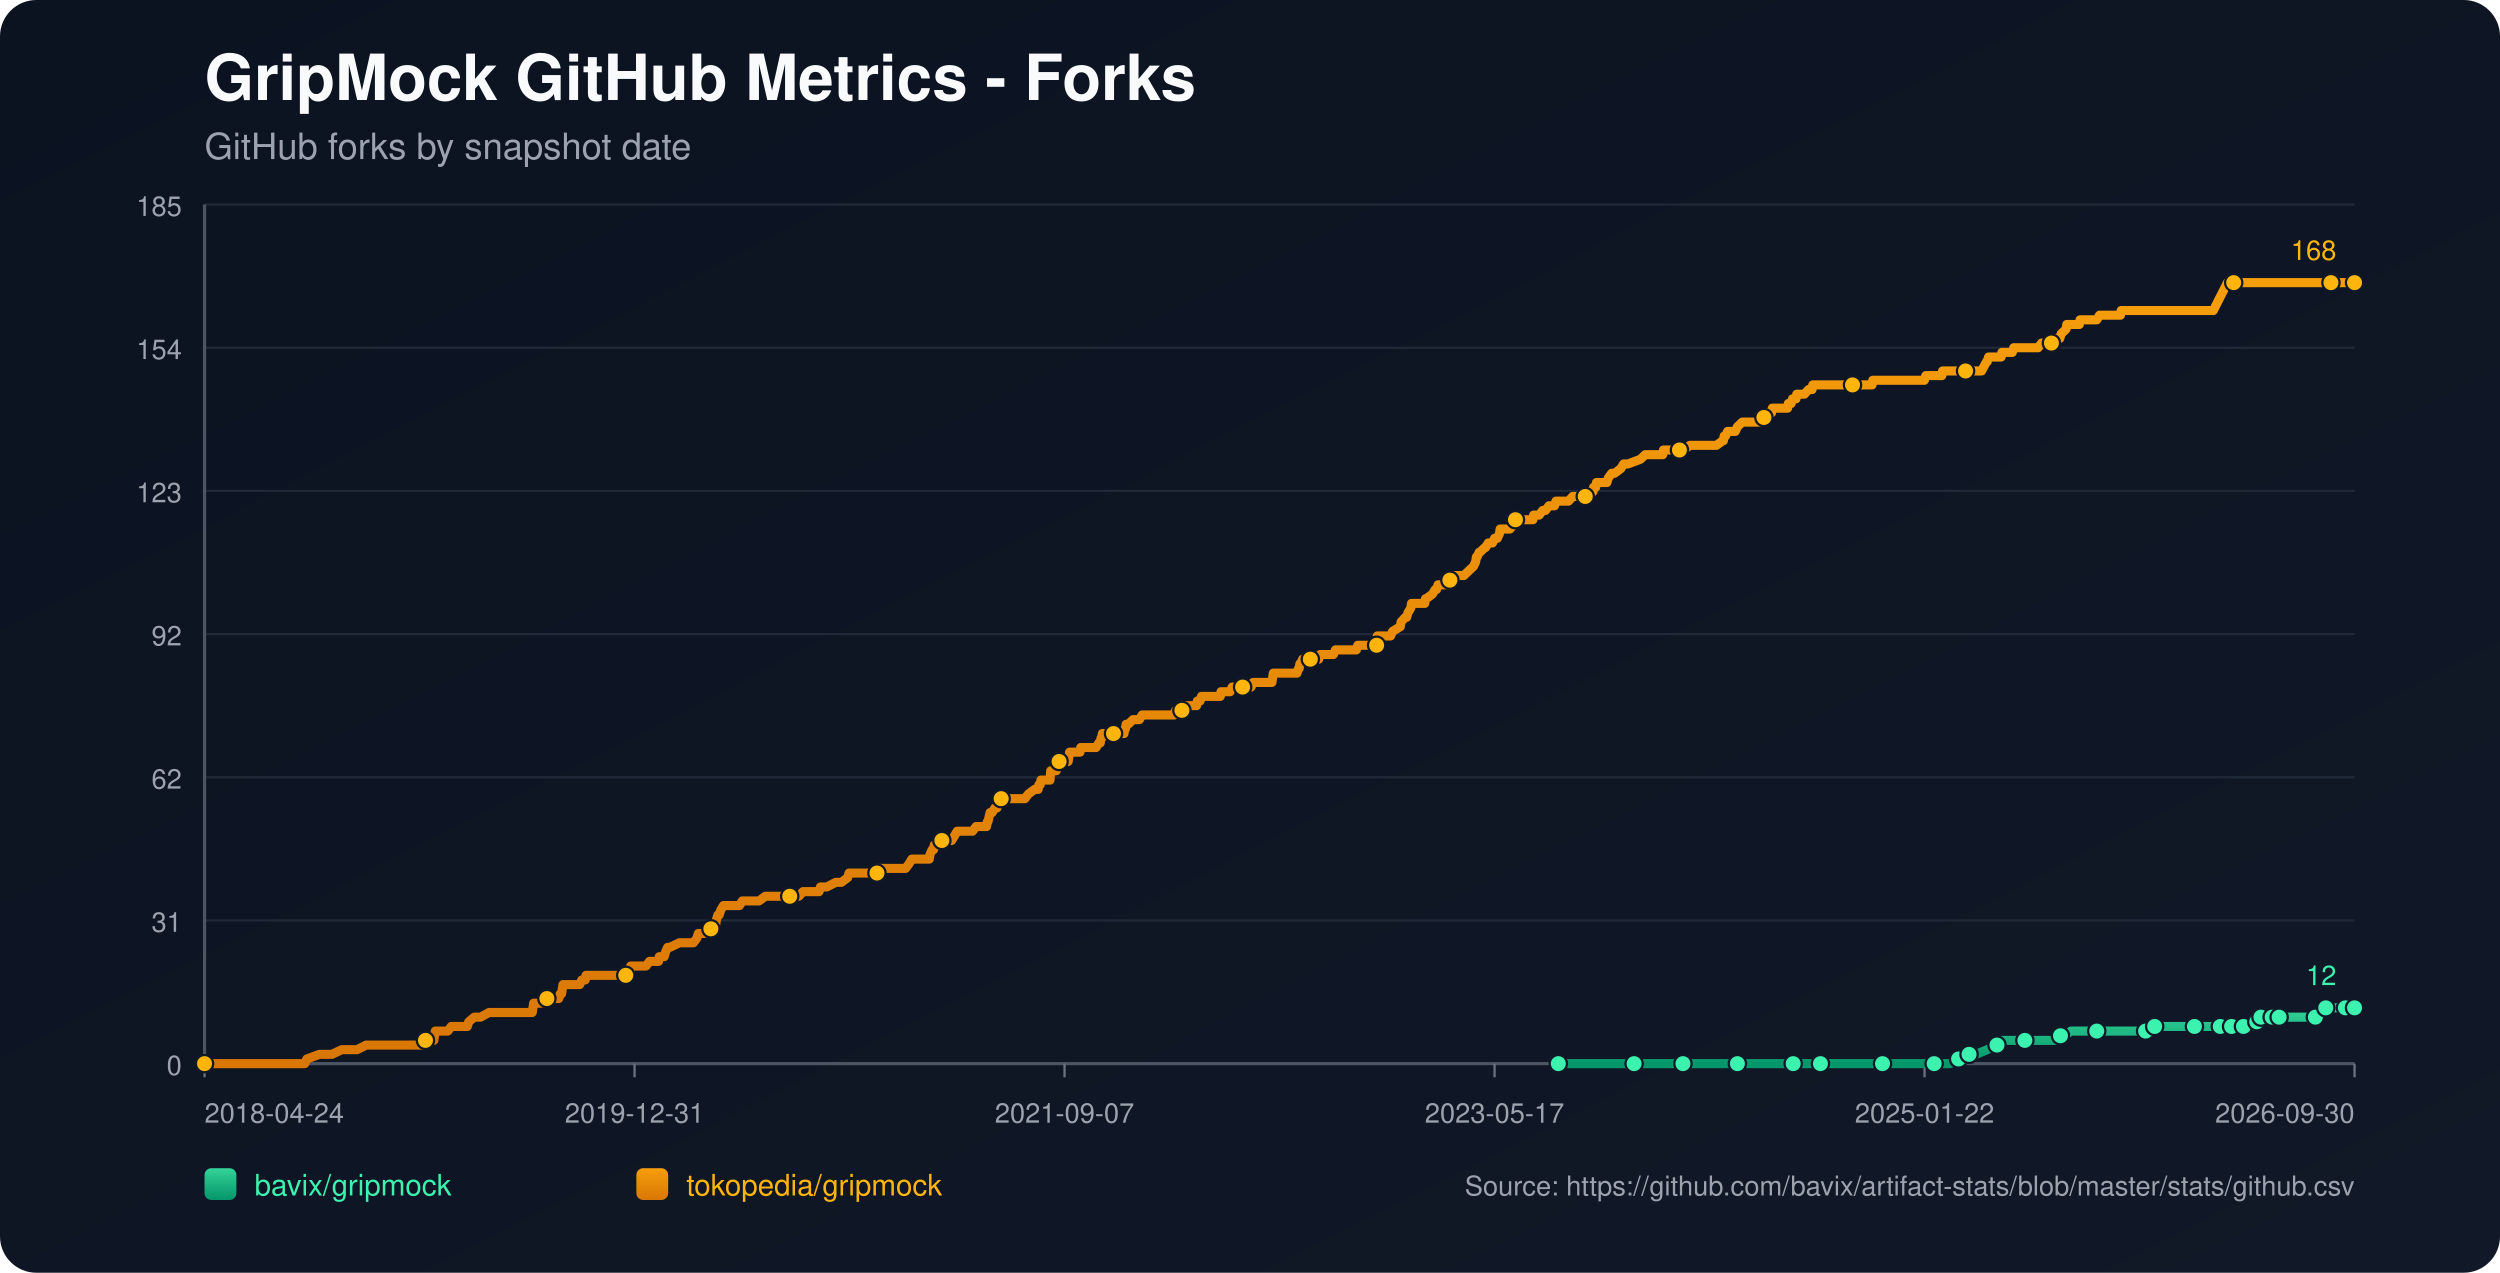
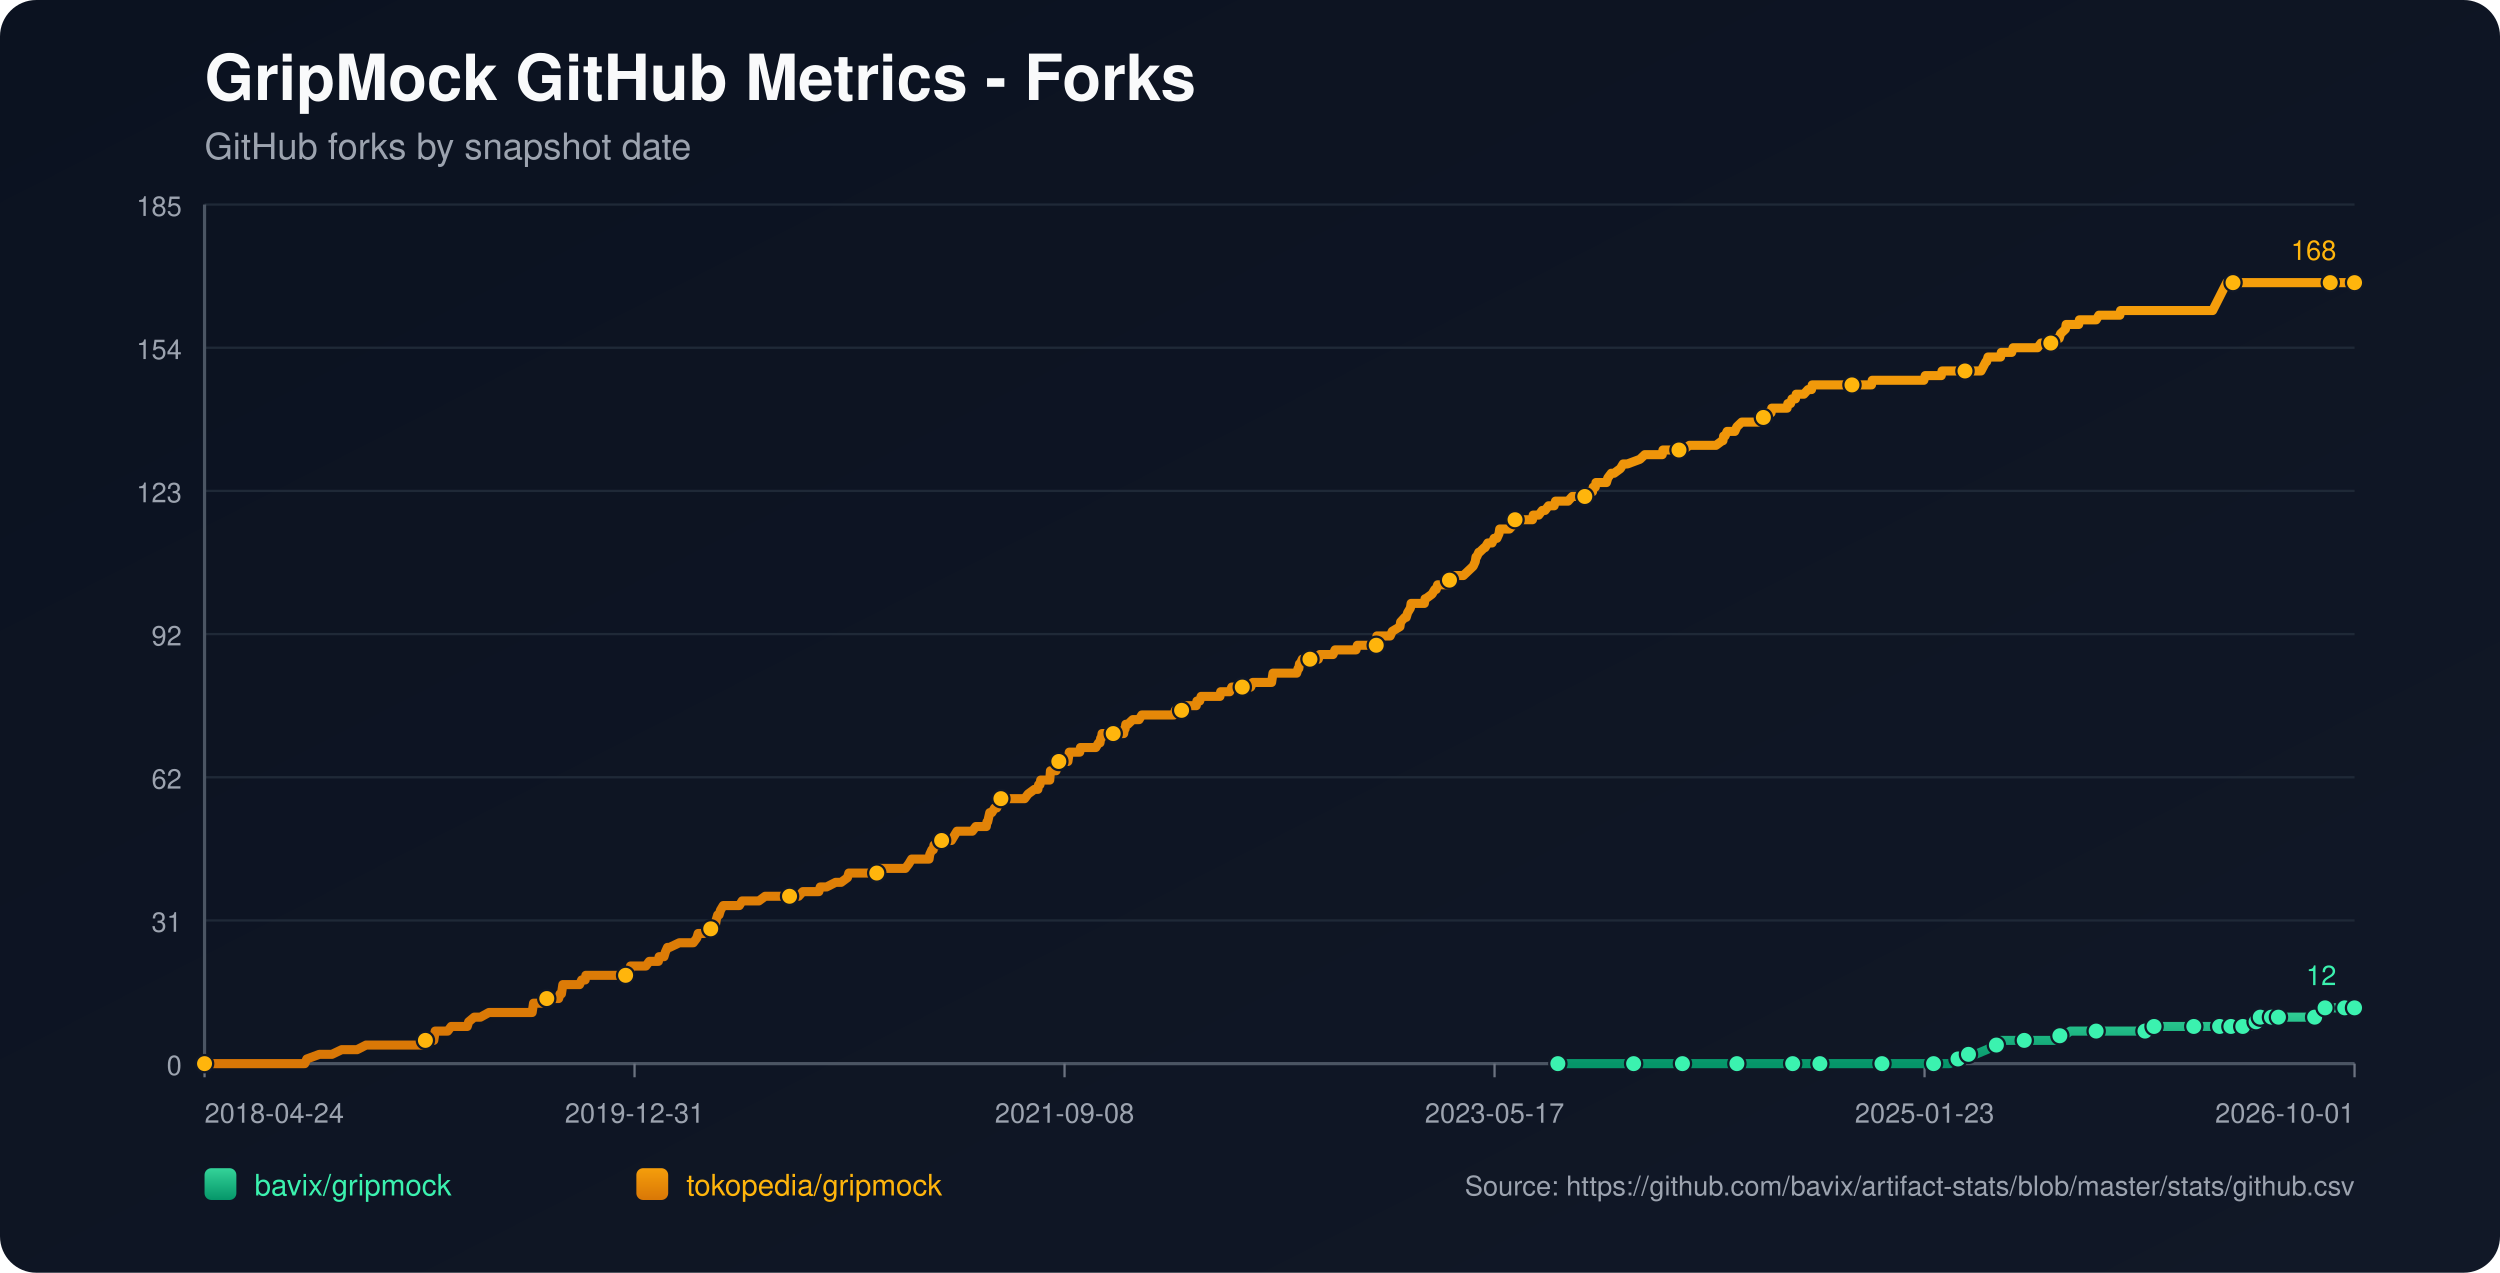
<svg xmlns="http://www.w3.org/2000/svg" width="1100" height="560" viewBox="0 0 1100 560">
  <defs>
    <linearGradient id="bg" x1="0" y1="0" x2="1" y2="1">
      <stop offset="0%" stop-color="#0b1220" />
      <stop offset="100%" stop-color="#111827" />
    </linearGradient>
    <linearGradient id="repo-0" x1="0" y1="0" x2="0" y2="1">
      <stop offset="0%" stop-color="#34d399" />
      <stop offset="100%" stop-color="#059669" />
    </linearGradient>
    <linearGradient id="repo-1" x1="0" y1="0" x2="0" y2="1">
      <stop offset="0%" stop-color="#f59e0b" />
      <stop offset="100%" stop-color="#d97706" />
    </linearGradient>
  </defs>
  <rect x="0" y="0" width="1100" height="560" fill="url(#bg)" rx="16" />
  <text x="90" y="44" fill="#f9fafb" font-size="28" font-family="-apple-system,BlinkMacSystemFont,Segoe UI,Helvetica,Arial,sans-serif" font-weight="700">GripMock GitHub Metrics - Forks</text>
  <text x="90" y="70" fill="#9ca3af" font-size="16" font-family="-apple-system,BlinkMacSystemFont,Segoe UI,Helvetica,Arial,sans-serif">GitHub forks by snapshot date</text>
  <line x1="90" y1="90.00" x2="1036" y2="90.00" stroke="#1f2937" stroke-width="1" />
  <text x="80" y="95.00" text-anchor="end" fill="#9ca3af" font-size="12" font-family="-apple-system,BlinkMacSystemFont,Segoe UI,Helvetica,Arial,sans-serif">185</text>
  <line x1="90" y1="153.00" x2="1036" y2="153.00" stroke="#1f2937" stroke-width="1" />
  <text x="80" y="158.00" text-anchor="end" fill="#9ca3af" font-size="12" font-family="-apple-system,BlinkMacSystemFont,Segoe UI,Helvetica,Arial,sans-serif">154</text>
  <line x1="90" y1="216.00" x2="1036" y2="216.00" stroke="#1f2937" stroke-width="1" />
  <text x="80" y="221.00" text-anchor="end" fill="#9ca3af" font-size="12" font-family="-apple-system,BlinkMacSystemFont,Segoe UI,Helvetica,Arial,sans-serif">123</text>
  <line x1="90" y1="279.00" x2="1036" y2="279.00" stroke="#1f2937" stroke-width="1" />
  <text x="80" y="284.00" text-anchor="end" fill="#9ca3af" font-size="12" font-family="-apple-system,BlinkMacSystemFont,Segoe UI,Helvetica,Arial,sans-serif">92</text>
  <line x1="90" y1="342.00" x2="1036" y2="342.00" stroke="#1f2937" stroke-width="1" />
  <text x="80" y="347.00" text-anchor="end" fill="#9ca3af" font-size="12" font-family="-apple-system,BlinkMacSystemFont,Segoe UI,Helvetica,Arial,sans-serif">62</text>
  <line x1="90" y1="405.00" x2="1036" y2="405.00" stroke="#1f2937" stroke-width="1" />
  <text x="80" y="410.00" text-anchor="end" fill="#9ca3af" font-size="12" font-family="-apple-system,BlinkMacSystemFont,Segoe UI,Helvetica,Arial,sans-serif">31</text>
  <line x1="90" y1="468.00" x2="1036" y2="468.00" stroke="#1f2937" stroke-width="1" />
  <text x="80" y="473.00" text-anchor="end" fill="#9ca3af" font-size="12" font-family="-apple-system,BlinkMacSystemFont,Segoe UI,Helvetica,Arial,sans-serif">0</text>
  <line x1="90" y1="468" x2="1036" y2="468" stroke="#4b5563" stroke-width="1.4" />
  <line x1="90" y1="90" x2="90" y2="468" stroke="#4b5563" stroke-width="1.4" />
  <line x1="90.00" y1="468" x2="90.00" y2="474" stroke="#6b7280" stroke-width="1" />
  <text x="90.00" y="494" text-anchor="start" fill="#9ca3af" font-size="12" font-family="-apple-system,BlinkMacSystemFont,Segoe UI,Helvetica,Arial,sans-serif">2018-04-24</text>
  <line x1="279.20" y1="468" x2="279.20" y2="474" stroke="#6b7280" stroke-width="1" />
  <text x="279.20" y="494" text-anchor="middle" fill="#9ca3af" font-size="12" font-family="-apple-system,BlinkMacSystemFont,Segoe UI,Helvetica,Arial,sans-serif">2019-12-31</text>
  <line x1="468.40" y1="468" x2="468.40" y2="474" stroke="#6b7280" stroke-width="1" />
-   <text x="468.40" y="494" text-anchor="middle" fill="#9ca3af" font-size="12" font-family="-apple-system,BlinkMacSystemFont,Segoe UI,Helvetica,Arial,sans-serif">2021-09-07</text>
+   <text x="468.40" y="494" text-anchor="middle" fill="#9ca3af" font-size="12" font-family="-apple-system,BlinkMacSystemFont,Segoe UI,Helvetica,Arial,sans-serif">2021-09-08</text>
  <line x1="657.60" y1="468" x2="657.60" y2="474" stroke="#6b7280" stroke-width="1" />
  <text x="657.60" y="494" text-anchor="middle" fill="#9ca3af" font-size="12" font-family="-apple-system,BlinkMacSystemFont,Segoe UI,Helvetica,Arial,sans-serif">2023-05-17</text>
  <line x1="846.80" y1="468" x2="846.80" y2="474" stroke="#6b7280" stroke-width="1" />
-   <text x="846.80" y="494" text-anchor="middle" fill="#9ca3af" font-size="12" font-family="-apple-system,BlinkMacSystemFont,Segoe UI,Helvetica,Arial,sans-serif">2025-01-22</text>
+   <text x="846.80" y="494" text-anchor="middle" fill="#9ca3af" font-size="12" font-family="-apple-system,BlinkMacSystemFont,Segoe UI,Helvetica,Arial,sans-serif">2025-01-23</text>
  <line x1="1036.00" y1="468" x2="1036.00" y2="474" stroke="#6b7280" stroke-width="1" />
-   <text x="1036.00" y="494" text-anchor="end" fill="#9ca3af" font-size="12" font-family="-apple-system,BlinkMacSystemFont,Segoe UI,Helvetica,Arial,sans-serif">2026-09-30</text>
-   <polyline fill="none" stroke="url(#repo-0)" stroke-width="4" stroke-linecap="round" stroke-linejoin="round" points="685.66,468.00 691.99,468.00 704.27,468.00 717.16,468.00 719.01,468.00 722.08,468.00 733.13,468.00 735.28,468.00 740.50,468.00 740.81,468.00 745.41,468.00 752.78,468.00 764.45,468.00 767.52,468.00 771.51,468.00 774.89,468.00 789.01,468.00 793.31,468.00 793.92,468.00 795.15,468.00 800.99,468.00 813.88,468.00 816.65,468.00 823.09,468.00 828.31,468.00 828.93,468.00 829.54,468.00 848.58,468.00 851.03,468.00 851.65,468.00 857.48,468.00 858.10,468.00 861.78,465.95 863.01,465.95 863.32,465.95 863.62,465.95 866.39,463.91 867.92,463.91 869.46,463.91 874.37,461.86 878.67,459.82 880.20,459.82 880.82,457.77 887.26,457.77 890.95,457.77 902.00,457.77 904.15,457.77 904.77,455.73 906.61,455.73 908.45,455.73 911.21,453.68 916.13,453.68 922.57,453.68 926.57,453.68 937.31,453.68 939.46,453.68 944.07,453.68 944.37,453.68 945.30,453.68 947.75,453.68 948.06,451.64 956.35,451.64 962.80,451.64 963.41,451.64 965.56,451.64 971.70,451.64 973.85,451.64 975.39,451.64 976.92,451.64 980.07,451.64 980.98,451.64 981.29,451.64 981.90,451.64 982.21,451.64 982.52,451.64 986.82,451.64 987.13,451.64 987.43,451.64 991.13,451.64 991.42,449.59 992.97,449.59 993.28,449.59 993.59,449.59 994.51,449.59 994.82,447.55 998.84,447.55 999.13,447.55 999.44,447.55 999.75,447.55 1000.98,447.55 1001.27,447.55 1002.50,447.55 1002.82,447.55 1008.33,447.55 1008.63,447.55 1008.94,447.55 1018.76,447.55 1019.06,445.50 1022.72,445.50 1023.03,445.50 1023.34,443.45 1027.08,443.45 1027.38,443.45 1031.69,443.45 1031.99,443.45 1036.00,443.45" />
-   <circle cx="685.66" cy="468.00" r="3.8" fill="#3bf2af" stroke="#111827" stroke-width="1" />
-   <circle cx="719.01" cy="468.00" r="3.8" fill="#3bf2af" stroke="#111827" stroke-width="1" />
-   <circle cx="740.50" cy="468.00" r="3.8" fill="#3bf2af" stroke="#111827" stroke-width="1" />
-   <circle cx="764.45" cy="468.00" r="3.8" fill="#3bf2af" stroke="#111827" stroke-width="1" />
-   <circle cx="789.01" cy="468.00" r="3.8" fill="#3bf2af" stroke="#111827" stroke-width="1" />
-   <circle cx="800.99" cy="468.00" r="3.8" fill="#3bf2af" stroke="#111827" stroke-width="1" />
-   <circle cx="828.31" cy="468.00" r="3.8" fill="#3bf2af" stroke="#111827" stroke-width="1" />
-   <circle cx="851.03" cy="468.00" r="3.8" fill="#3bf2af" stroke="#111827" stroke-width="1" />
-   <circle cx="861.78" cy="465.95" r="3.8" fill="#3bf2af" stroke="#111827" stroke-width="1" />
-   <circle cx="866.39" cy="463.91" r="3.8" fill="#3bf2af" stroke="#111827" stroke-width="1" />
-   <circle cx="878.67" cy="459.82" r="3.8" fill="#3bf2af" stroke="#111827" stroke-width="1" />
-   <circle cx="890.95" cy="457.77" r="3.8" fill="#3bf2af" stroke="#111827" stroke-width="1" />
-   <circle cx="906.61" cy="455.73" r="3.8" fill="#3bf2af" stroke="#111827" stroke-width="1" />
-   <circle cx="922.57" cy="453.68" r="3.8" fill="#3bf2af" stroke="#111827" stroke-width="1" />
-   <circle cx="944.07" cy="453.68" r="3.8" fill="#3bf2af" stroke="#111827" stroke-width="1" />
-   <circle cx="948.06" cy="451.64" r="3.8" fill="#3bf2af" stroke="#111827" stroke-width="1" />
-   <circle cx="965.56" cy="451.64" r="3.8" fill="#3bf2af" stroke="#111827" stroke-width="1" />
-   <circle cx="976.92" cy="451.64" r="3.8" fill="#3bf2af" stroke="#111827" stroke-width="1" />
-   <circle cx="981.90" cy="451.64" r="3.8" fill="#3bf2af" stroke="#111827" stroke-width="1" />
-   <circle cx="987.13" cy="451.64" r="3.8" fill="#3bf2af" stroke="#111827" stroke-width="1" />
-   <circle cx="992.97" cy="449.59" r="3.8" fill="#3bf2af" stroke="#111827" stroke-width="1" />
-   <circle cx="994.82" cy="447.55" r="3.8" fill="#3bf2af" stroke="#111827" stroke-width="1" />
-   <circle cx="999.75" cy="447.55" r="3.8" fill="#3bf2af" stroke="#111827" stroke-width="1" />
-   <circle cx="1002.82" cy="447.55" r="3.8" fill="#3bf2af" stroke="#111827" stroke-width="1" />
-   <circle cx="1018.76" cy="447.55" r="3.8" fill="#3bf2af" stroke="#111827" stroke-width="1" />
-   <circle cx="1023.34" cy="443.45" r="3.8" fill="#3bf2af" stroke="#111827" stroke-width="1" />
-   <circle cx="1031.99" cy="443.45" r="3.8" fill="#3bf2af" stroke="#111827" stroke-width="1" />
+   <text x="1036.00" y="494" text-anchor="end" fill="#9ca3af" font-size="12" font-family="-apple-system,BlinkMacSystemFont,Segoe UI,Helvetica,Arial,sans-serif">2026-10-01</text>
+   <polyline fill="none" stroke="url(#repo-0)" stroke-width="4" stroke-linecap="round" stroke-linejoin="round" points="685.46,468.00 691.79,468.00 704.06,468.00 716.96,468.00 718.80,468.00 721.87,468.00 732.92,468.00 735.07,468.00 740.28,468.00 740.59,468.00 745.19,468.00 752.56,468.00 764.23,468.00 767.29,468.00 771.28,468.00 774.66,468.00 788.78,468.00 793.08,468.00 793.69,468.00 794.92,468.00 800.75,468.00 813.64,468.00 816.41,468.00 822.85,468.00 828.07,468.00 828.68,468.00 829.30,468.00 848.33,468.00 850.78,468.00 851.40,468.00 857.23,468.00 857.84,468.00 861.53,465.95 862.75,465.95 863.06,465.95 863.37,465.95 866.13,463.91 867.66,463.91 869.20,463.91 874.11,461.86 878.41,459.82 879.94,459.82 880.56,457.77 887.00,457.77 890.68,457.77 901.73,457.77 903.88,457.77 904.50,455.73 906.34,455.73 908.18,455.73 910.94,453.68 915.85,453.68 922.30,453.68 926.29,453.68 937.03,453.68 939.18,453.68 943.79,453.68 944.09,453.68 945.01,453.68 947.47,453.68 947.78,451.64 956.06,451.64 962.51,451.64 963.12,451.64 965.27,451.64 971.41,451.64 973.56,451.64 975.09,451.64 976.63,451.64 979.77,451.64 980.68,451.64 980.99,451.64 981.61,451.64 981.92,451.64 982.22,451.64 986.52,451.64 986.83,451.64 987.13,451.64 990.83,451.64 991.13,449.59 992.67,449.59 992.98,449.59 993.29,449.59 994.22,449.59 994.52,447.55 998.54,447.55 998.83,447.55 999.14,447.55 999.45,447.55 1000.68,447.55 1000.97,447.55 1002.20,447.55 1002.51,447.55 1008.02,447.55 1008.33,447.55 1008.63,447.55 1018.45,447.55 1018.76,445.50 1022.41,445.50 1022.72,445.50 1023.03,443.45 1026.77,443.45 1027.07,443.45 1031.38,443.45 1031.68,443.45 1036.00,443.45" />
+   <circle cx="685.46" cy="468.00" r="3.8" fill="#3bf2af" stroke="#111827" stroke-width="1" />
+   <circle cx="718.80" cy="468.00" r="3.8" fill="#3bf2af" stroke="#111827" stroke-width="1" />
+   <circle cx="740.28" cy="468.00" r="3.8" fill="#3bf2af" stroke="#111827" stroke-width="1" />
+   <circle cx="764.23" cy="468.00" r="3.8" fill="#3bf2af" stroke="#111827" stroke-width="1" />
+   <circle cx="788.78" cy="468.00" r="3.8" fill="#3bf2af" stroke="#111827" stroke-width="1" />
+   <circle cx="800.75" cy="468.00" r="3.8" fill="#3bf2af" stroke="#111827" stroke-width="1" />
+   <circle cx="828.07" cy="468.00" r="3.8" fill="#3bf2af" stroke="#111827" stroke-width="1" />
+   <circle cx="850.78" cy="468.00" r="3.8" fill="#3bf2af" stroke="#111827" stroke-width="1" />
+   <circle cx="861.53" cy="465.95" r="3.8" fill="#3bf2af" stroke="#111827" stroke-width="1" />
+   <circle cx="866.13" cy="463.91" r="3.8" fill="#3bf2af" stroke="#111827" stroke-width="1" />
+   <circle cx="878.41" cy="459.82" r="3.8" fill="#3bf2af" stroke="#111827" stroke-width="1" />
+   <circle cx="890.68" cy="457.77" r="3.8" fill="#3bf2af" stroke="#111827" stroke-width="1" />
+   <circle cx="906.34" cy="455.73" r="3.8" fill="#3bf2af" stroke="#111827" stroke-width="1" />
+   <circle cx="922.30" cy="453.68" r="3.8" fill="#3bf2af" stroke="#111827" stroke-width="1" />
+   <circle cx="943.79" cy="453.68" r="3.8" fill="#3bf2af" stroke="#111827" stroke-width="1" />
+   <circle cx="947.78" cy="451.64" r="3.8" fill="#3bf2af" stroke="#111827" stroke-width="1" />
+   <circle cx="965.27" cy="451.64" r="3.8" fill="#3bf2af" stroke="#111827" stroke-width="1" />
+   <circle cx="976.63" cy="451.64" r="3.8" fill="#3bf2af" stroke="#111827" stroke-width="1" />
+   <circle cx="981.61" cy="451.64" r="3.8" fill="#3bf2af" stroke="#111827" stroke-width="1" />
+   <circle cx="986.83" cy="451.64" r="3.8" fill="#3bf2af" stroke="#111827" stroke-width="1" />
+   <circle cx="992.67" cy="449.59" r="3.8" fill="#3bf2af" stroke="#111827" stroke-width="1" />
+   <circle cx="994.52" cy="447.55" r="3.8" fill="#3bf2af" stroke="#111827" stroke-width="1" />
+   <circle cx="999.45" cy="447.55" r="3.8" fill="#3bf2af" stroke="#111827" stroke-width="1" />
+   <circle cx="1002.51" cy="447.55" r="3.8" fill="#3bf2af" stroke="#111827" stroke-width="1" />
+   <circle cx="1018.45" cy="447.55" r="3.8" fill="#3bf2af" stroke="#111827" stroke-width="1" />
+   <circle cx="1023.03" cy="443.45" r="3.8" fill="#3bf2af" stroke="#111827" stroke-width="1" />
+   <circle cx="1031.68" cy="443.45" r="3.8" fill="#3bf2af" stroke="#111827" stroke-width="1" />
  <circle cx="1036.00" cy="443.45" r="3.8" fill="#3bf2af" stroke="#111827" stroke-width="1" />
  <text x="1028.00" y="433.45" text-anchor="end" fill="#3bf2af" font-size="12" font-family="-apple-system,BlinkMacSystemFont,Segoe UI,Helvetica,Arial,sans-serif">12</text>
-   <polyline fill="none" stroke="url(#repo-1)" stroke-width="4" stroke-linecap="round" stroke-linejoin="round" points="90.00,468.00 91.72,468.00 92.33,468.00 95.71,468.00 99.09,468.00 134.09,468.00 135.01,465.95 140.54,463.91 146.06,463.91 150.36,461.86 153.74,461.86 154.35,461.86 154.66,461.86 154.97,461.86 156.50,461.86 157.12,461.86 161.11,459.82 161.42,459.82 165.10,459.82 166.02,459.82 166.33,459.82 167.86,459.82 169.40,459.82 171.24,459.82 172.16,459.82 177.08,459.82 179.53,459.82 181.07,459.82 181.37,459.82 186.29,459.82 186.59,459.82 187.21,457.77 190.28,457.77 190.89,457.77 191.20,455.73 191.51,453.68 197.03,453.68 198.57,451.64 204.40,451.64 205.63,451.64 206.24,449.59 208.70,447.55 211.46,447.55 215.15,445.50 215.46,445.50 217.61,445.50 219.75,445.50 222.83,445.50 223.75,445.50 225.90,445.50 228.04,445.50 229.89,445.50 230.19,445.50 230.50,445.50 232.96,445.50 233.57,445.50 234.19,445.50 234.49,443.45 234.80,441.41 235.11,441.41 237.56,441.41 238.18,441.41 240.63,439.36 245.85,439.36 246.47,437.32 246.77,437.32 247.08,437.32 247.70,433.23 248.92,433.23 249.23,433.23 251.07,433.23 251.38,433.23 253.53,433.23 254.45,433.23 255.06,433.23 255.99,431.18 257.52,431.18 257.83,429.14 258.75,429.14 261.51,429.14 264.89,429.14 265.81,429.14 266.73,429.14 267.04,429.14 268.27,429.14 268.57,429.14 269.19,429.14 270.11,429.14 271.65,429.14 272.26,429.14 272.57,429.14 272.87,429.14 274.41,429.14 275.33,429.14 275.94,429.14 277.17,427.09 277.48,425.05 279.01,425.05 282.39,425.05 284.23,425.05 285.77,423.00 286.08,423.00 288.23,423.00 289.76,423.00 290.07,420.95 291.91,420.95 292.22,420.95 292.83,418.91 293.75,416.86 294.06,416.86 294.37,416.86 294.67,416.86 298.97,414.82 302.66,414.82 302.96,414.82 303.58,414.82 304.81,414.82 305.11,414.82 306.65,412.77 307.26,410.73 307.57,410.73 307.88,410.73 308.18,410.73 309.72,410.73 312.79,408.68 314.02,408.68 314.32,406.64 314.94,406.64 315.25,404.59 315.86,402.55 316.47,402.55 317.09,400.50 318.32,398.45 318.93,398.45 320.77,398.45 321.08,398.45 322.31,398.45 324.15,398.45 325.38,398.45 326.61,396.41 326.91,396.41 327.53,396.41 328.45,396.41 329.37,396.41 330.90,396.41 332.44,396.41 333.97,396.41 336.74,394.36 339.19,394.36 339.50,394.36 339.81,394.36 344.41,394.36 345.34,394.36 346.26,394.36 346.56,394.36 347.48,394.36 349.63,394.36 349.94,394.36 351.48,394.36 353.32,392.32 356.39,392.32 357.31,392.32 358.23,392.32 359.46,392.32 360.07,392.32 360.38,392.32 360.99,390.27 362.53,390.27 363.76,390.27 367.75,388.23 369.28,388.23 370.21,388.23 372.97,386.18 373.58,384.14 373.89,384.14 374.20,384.14 375.73,384.14 376.65,384.14 377.88,384.14 378.19,384.14 378.80,384.14 380.95,384.14 381.26,384.14 381.87,384.14 384.02,384.14 384.64,384.14 385.86,384.14 386.79,382.09 387.09,382.09 387.40,382.09 391.08,382.09 391.70,382.09 392.93,382.09 393.23,382.09 394.46,382.09 395.69,382.09 396.00,382.09 396.30,382.09 397.84,382.09 398.45,382.09 399.99,380.05 401.22,378.00 402.14,378.00 403.98,378.00 405.21,378.00 406.74,378.00 407.05,378.00 407.66,378.00 408.28,378.00 408.89,378.00 409.20,375.95 410.12,373.91 410.43,373.91 410.74,373.91 411.04,371.86 412.58,371.86 413.19,369.82 414.42,369.82 415.03,369.82 415.95,369.82 416.57,369.82 417.49,369.82 418.72,369.82 419.95,367.77 421.17,365.73 421.48,365.73 423.02,365.73 423.32,365.73 423.94,365.73 424.25,365.73 424.86,365.73 425.17,365.73 426.70,365.73 427.93,365.73 429.46,363.68 433.76,363.68 434.07,363.68 434.38,361.64 434.68,361.64 435.61,357.55 435.91,357.55 436.22,357.55 436.53,357.55 437.75,355.50 438.37,355.50 438.68,355.50 439.60,353.45 439.90,351.41 440.52,351.41 442.36,351.41 442.67,351.41 442.97,351.41 444.20,351.41 446.35,351.41 446.66,351.41 447.27,351.41 449.42,351.41 450.96,351.41 452.49,349.36 455.26,347.32 456.48,347.32 456.79,347.32 457.10,345.27 457.71,345.27 458.02,343.23 458.33,343.23 459.25,343.23 459.55,343.23 460.48,343.23 462.01,343.23 462.32,339.14 462.63,339.14 462.93,339.14 463.24,339.14 463.55,339.14 463.85,339.14 464.47,339.14 464.77,339.14 465.08,335.05 466.00,335.05 466.62,335.05 467.23,335.05 468.46,335.05 469.69,335.05 469.99,335.05 470.30,333.00 470.61,330.95 472.14,330.95 473.37,330.95 473.68,330.95 474.91,330.95 475.21,330.95 475.52,328.91 478.59,328.91 478.90,328.91 479.51,328.91 481.05,328.91 481.66,328.91 482.28,328.91 483.50,326.86 484.12,326.86 484.43,324.82 484.73,324.82 485.04,322.77 486.27,322.77 486.57,322.77 487.19,322.77 487.50,322.77 488.42,322.77 488.72,322.77 489.95,322.77 492.72,322.77 493.64,322.77 494.56,322.77 494.86,320.73 495.17,320.73 495.48,318.68 495.79,318.68 496.40,318.68 498.55,316.64 499.78,316.64 500.08,316.64 500.39,316.64 501.31,316.64 502.54,314.59 503.77,314.59 505.30,314.59 505.61,314.59 508.99,314.59 510.52,314.59 511.14,314.59 511.75,314.59 514.21,314.59 514.82,314.59 515.13,314.59 516.05,314.59 516.66,314.59 517.28,312.55 517.89,312.55 518.51,312.55 519.74,312.55 520.04,312.55 520.35,312.55 521.88,310.50 522.50,310.50 522.81,310.50 523.73,310.50 524.34,310.50 524.95,310.50 526.49,310.50 526.80,308.45 527.10,308.45 528.03,308.45 528.64,306.41 529.25,306.41 530.79,306.41 533.55,306.41 533.86,306.41 535.09,306.41 535.39,306.41 536.62,306.41 536.93,306.41 537.24,304.36 537.85,304.36 538.77,304.36 539.08,304.36 539.39,304.36 540.00,304.36 541.23,304.36 542.15,302.32 542.46,302.32 546.45,302.32 546.75,302.32 547.68,302.32 548.29,302.32 550.44,302.32 551.36,300.27 551.67,300.27 551.97,300.27 554.43,300.27 554.74,300.27 555.05,300.27 555.97,300.27 556.27,300.27 556.89,300.27 559.04,300.27 559.65,300.27 560.26,296.18 561.19,296.18 561.49,296.18 562.41,296.18 567.63,296.18 568.86,296.18 569.17,296.18 570.70,296.18 571.32,294.14 571.63,294.14 571.93,292.09 572.24,292.09 573.16,290.05 574.08,290.05 574.39,290.05 576.23,290.05 576.54,290.05 577.15,290.05 578.07,290.05 578.69,290.05 578.99,290.05 580.22,290.05 580.84,288.00 581.45,288.00 582.37,288.00 582.68,288.00 586.67,288.00 587.59,285.95 588.51,285.95 588.82,285.95 590.35,285.95 590.66,285.95 590.97,285.95 591.28,285.95 592.50,285.95 593.43,285.95 595.57,285.95 596.50,285.95 596.80,285.95 597.42,283.91 598.03,283.91 599.87,283.91 600.18,283.91 603.25,283.91 603.56,283.91 604.48,283.91 604.79,283.91 605.71,283.91 606.01,279.82 606.32,279.82 607.86,279.82 608.16,279.82 609.08,279.82 610.62,279.82 611.85,279.82 612.77,277.77 616.15,275.73 616.45,273.68 618.30,271.64 618.91,271.64 619.52,269.59 620.75,267.55 621.06,265.50 623.52,265.50 626.28,265.50 626.89,265.50 627.20,263.45 627.51,263.45 630.27,261.41 631.50,259.36 631.81,259.36 632.11,259.36 632.73,257.32 633.95,257.32 634.26,257.32 634.88,257.32 636.10,257.32 637.64,257.32 637.95,255.27 638.56,255.27 638.87,255.27 639.17,253.23 639.48,253.23 639.79,253.23 640.40,253.23 644.09,253.23 646.24,251.18 648.39,249.14 649.31,247.09 649.61,245.05 649.92,245.05 650.84,243.00 651.15,243.00 653.30,240.95 653.61,240.95 654.83,238.91 655.14,238.91 655.45,238.91 656.68,238.91 657.60,236.86 658.83,236.86 659.75,234.82 660.05,232.77 661.90,232.77 662.51,232.77 663.43,232.77 663.74,232.77 664.35,232.77 666.19,230.73 666.81,228.68 667.42,228.68 667.73,228.68 668.34,228.68 668.65,228.68 669.57,228.68 669.88,228.68 670.49,228.68 671.72,228.68 672.03,228.68 672.64,228.68 673.26,228.68 674.48,228.68 674.79,226.64 676.02,226.64 677.25,226.64 678.78,224.59 679.70,224.59 680.01,224.59 681.55,222.55 681.85,222.55 683.08,222.55 684.00,222.55 684.62,220.50 685.54,220.50 686.77,220.50 687.07,220.50 687.69,220.50 690.14,220.50 691.99,218.45 694.14,218.45 697.51,218.45 697.82,216.41 698.13,216.41 699.97,216.41 700.58,216.41 700.89,216.41 701.20,214.36 702.12,214.36 702.43,212.32 703.04,212.32 705.50,212.32 707.03,212.32 707.65,210.27 709.18,208.23 710.41,208.23 713.17,206.18 714.40,204.14 716.24,204.14 721.77,202.09 723.92,200.05 724.53,200.05 727.30,200.05 727.91,200.05 728.52,200.05 730.37,200.05 730.98,200.05 731.59,200.05 731.90,198.00 732.21,198.00 734.66,198.00 737.43,198.00 738.96,198.00 740.81,198.00 743.57,195.95 746.03,195.95 747.25,195.95 747.87,195.95 749.10,195.95 750.63,195.95 751.25,195.95 751.86,195.95 753.70,195.95 754.93,195.95 755.24,195.95 758.00,193.91 758.31,193.91 758.61,191.86 759.23,191.86 760.15,189.82 761.38,189.82 763.22,189.82 763.53,189.82 764.45,187.77 766.60,185.73 768.75,185.73 770.59,185.73 773.05,185.73 773.66,185.73 773.97,185.73 774.89,183.68 775.19,183.68 775.50,183.68 776.12,183.68 777.34,181.64 779.49,181.64 779.80,179.59 780.72,179.59 782.56,179.59 784.10,179.59 784.41,179.59 785.63,179.59 786.56,179.59 786.86,177.55 788.09,177.55 788.70,175.50 790.24,175.50 790.55,173.45 790.85,173.45 792.70,173.45 793.62,173.45 793.92,173.45 795.77,171.41 796.99,171.41 797.30,171.41 797.61,169.36 799.76,169.36 801.29,169.36 804.98,169.36 805.28,169.36 807.13,169.36 809.89,169.36 812.96,169.36 814.80,169.36 815.11,169.36 815.42,169.36 816.03,169.36 818.49,169.36 820.64,169.36 823.71,169.36 824.01,167.32 826.78,167.32 827.70,167.32 828.93,167.32 838.45,167.32 839.67,167.32 839.98,167.32 843.05,167.32 844.59,167.32 846.74,167.32 847.35,165.27 847.66,165.27 849.50,165.27 850.73,165.27 851.34,165.27 851.65,165.27 851.96,165.27 852.88,165.27 854.41,165.27 854.72,163.23 856.25,163.23 858.40,163.23 860.55,163.23 861.17,163.23 864.54,163.23 864.85,163.23 866.39,163.23 867.92,163.23 870.68,163.23 871.91,163.23 874.06,159.14 874.37,159.14 874.98,157.09 876.52,157.09 876.83,157.09 877.44,157.09 878.36,157.09 878.67,157.09 878.97,157.09 879.28,157.09 880.51,157.09 880.82,155.05 882.66,155.05 882.97,155.05 884.50,155.05 884.81,155.05 885.42,155.05 886.04,153.00 886.96,153.00 890.03,153.00 895.56,153.00 896.78,153.00 898.32,150.95 899.55,150.95 900.77,150.95 901.70,150.95 902.62,150.95 904.77,148.91 906.30,148.91 906.92,146.86 909.06,144.82 909.37,142.77 909.68,142.77 913.06,142.77 914.90,142.77 915.21,140.73 917.97,140.73 922.57,140.73 923.80,138.68 924.11,138.68 925.03,138.68 928.72,138.68 933.01,138.68 933.32,136.64 937.31,136.64 939.77,136.64 951.74,136.64 954.51,136.64 955.43,136.64 956.96,136.64 957.27,136.64 962.80,136.64 965.25,136.64 970.17,136.64 971.70,136.64 973.85,136.64 980.07,124.36 982.83,124.36 983.13,124.36 983.75,124.36 984.05,124.36 984.98,124.36 985.28,124.36 986.51,124.36 986.82,124.36 990.51,124.36 990.82,124.36 991.13,124.36 991.42,124.36 991.74,124.36 992.36,124.36 992.66,124.36 992.97,124.36 993.28,124.36 996.97,124.36 997.29,124.36 999.44,124.36 999.75,124.36 1007.43,124.36 1007.72,124.36 1008.94,124.36 1009.25,124.36 1012.00,124.36 1012.31,124.36 1012.61,124.36 1018.76,124.36 1019.06,124.36 1025.18,124.36 1025.62,124.36 1036.00,124.36" />
+   <polyline fill="none" stroke="url(#repo-1)" stroke-width="4" stroke-linecap="round" stroke-linejoin="round" points="90.00,468.00 91.72,468.00 92.33,468.00 95.71,468.00 99.08,468.00 134.08,468.00 135.00,465.95 140.52,463.91 146.05,463.91 150.34,461.86 153.72,461.86 154.33,461.86 154.64,461.86 154.95,461.86 156.48,461.86 157.10,461.86 161.09,459.82 161.39,459.82 165.08,459.82 166.00,459.82 166.30,459.82 167.84,459.82 169.37,459.82 171.22,459.82 172.14,459.82 177.05,459.82 179.50,459.82 181.04,459.82 181.34,459.82 186.26,459.82 186.56,459.82 187.18,457.77 190.25,457.77 190.86,457.77 191.17,455.73 191.47,453.68 197.00,453.68 198.53,451.64 204.36,451.64 205.59,451.64 206.21,449.59 208.66,447.55 211.42,447.55 215.11,445.50 215.41,445.50 217.56,445.50 219.71,445.50 222.78,445.50 223.70,445.50 225.85,445.50 228.00,445.50 229.84,445.50 230.15,445.50 230.45,445.50 232.91,445.50 233.52,445.50 234.14,445.50 234.45,443.45 234.75,441.41 235.06,441.41 237.51,441.41 238.13,441.41 240.58,439.36 245.80,439.36 246.42,437.32 246.72,437.32 247.03,437.32 247.64,433.23 248.87,433.23 249.18,433.23 251.02,433.23 251.33,433.23 253.48,433.23 254.40,433.23 255.01,433.23 255.93,431.18 257.47,431.18 257.77,429.14 258.69,429.14 261.46,429.14 264.83,429.14 265.75,429.14 266.67,429.14 266.98,429.14 268.21,429.14 268.52,429.14 269.13,429.14 270.05,429.14 271.58,429.14 272.20,429.14 272.51,429.14 272.81,429.14 274.35,429.14 275.27,429.14 275.88,429.14 277.11,427.09 277.42,425.05 278.95,425.05 282.33,425.05 284.17,425.05 285.70,423.00 286.01,423.00 288.16,423.00 289.69,423.00 290.00,420.95 291.84,420.95 292.15,420.95 292.76,418.91 293.68,416.86 293.99,416.86 294.30,416.86 294.61,416.86 298.90,414.82 302.59,414.82 302.89,414.82 303.51,414.82 304.73,414.82 305.04,414.82 306.58,412.77 307.19,410.73 307.50,410.73 307.80,410.73 308.11,410.73 309.65,410.73 312.72,408.68 313.94,408.68 314.25,406.64 314.86,406.64 315.17,404.59 315.78,402.55 316.40,402.55 317.01,400.50 318.24,398.45 318.85,398.45 320.70,398.45 321.00,398.45 322.23,398.45 324.07,398.45 325.30,398.45 326.53,396.41 326.83,396.41 327.45,396.41 328.37,396.41 329.29,396.41 330.82,396.41 332.36,396.41 333.89,396.41 336.66,394.36 339.11,394.36 339.42,394.36 339.73,394.36 344.33,394.36 345.25,394.36 346.17,394.36 346.48,394.36 347.40,394.36 349.55,394.36 349.85,394.36 351.39,394.36 353.23,392.32 356.30,392.32 357.22,392.32 358.14,392.32 359.37,392.32 359.98,392.32 360.29,392.32 360.90,390.27 362.44,390.27 363.67,390.27 367.66,388.23 369.19,388.23 370.11,388.23 372.88,386.18 373.49,384.14 373.80,384.14 374.10,384.14 375.64,384.14 376.56,384.14 377.79,384.14 378.09,384.14 378.71,384.14 380.86,384.14 381.16,384.14 381.78,384.14 383.93,384.14 384.54,384.14 385.77,384.14 386.69,382.09 386.99,382.09 387.30,382.09 390.98,382.09 391.60,382.09 392.83,382.09 393.13,382.09 394.36,382.09 395.59,382.09 395.90,382.09 396.20,382.09 397.74,382.09 398.35,382.09 399.89,380.05 401.11,378.00 402.03,378.00 403.88,378.00 405.10,378.00 406.64,378.00 406.95,378.00 407.56,378.00 408.17,378.00 408.79,378.00 409.09,375.95 410.02,373.91 410.32,373.91 410.63,373.91 410.94,371.86 412.47,371.86 413.08,369.82 414.31,369.82 414.93,369.82 415.85,369.82 416.46,369.82 417.38,369.82 418.61,369.82 419.84,367.77 421.07,365.73 421.37,365.73 422.91,365.73 423.21,365.73 423.83,365.73 424.13,365.73 424.75,365.73 425.06,365.73 426.59,365.73 427.82,365.73 429.35,363.68 433.65,363.68 433.96,363.68 434.26,361.64 434.57,361.64 435.49,357.55 435.80,357.55 436.11,357.55 436.41,357.55 437.64,355.50 438.25,355.50 438.56,355.50 439.48,353.45 439.79,351.41 440.40,351.41 442.24,351.41 442.55,351.41 442.86,351.41 444.09,351.41 446.23,351.41 446.54,351.41 447.16,351.41 449.30,351.41 450.84,351.41 452.37,349.36 455.14,347.32 456.36,347.32 456.67,347.32 456.98,345.27 457.59,345.27 457.90,343.23 458.21,343.23 459.13,343.23 459.43,343.23 460.35,343.23 461.89,343.23 462.20,339.14 462.50,339.14 462.81,339.14 463.12,339.14 463.42,339.14 463.73,339.14 464.34,339.14 464.65,339.14 464.96,335.05 465.88,335.05 466.49,335.05 467.11,335.05 468.33,335.05 469.56,335.05 469.87,335.05 470.18,333.00 470.48,330.95 472.02,330.95 473.25,330.95 473.55,330.95 474.78,330.95 475.09,330.95 475.39,328.91 478.46,328.91 478.77,328.91 479.38,328.91 480.92,328.91 481.53,328.91 482.15,328.91 483.37,326.86 483.99,326.86 484.29,324.82 484.60,324.82 484.91,322.77 486.14,322.77 486.44,322.77 487.06,322.77 487.36,322.77 488.29,322.77 488.59,322.77 489.82,322.77 492.58,322.77 493.50,322.77 494.42,322.77 494.73,320.73 495.04,320.73 495.34,318.68 495.65,318.68 496.27,318.68 498.41,316.64 499.64,316.64 499.95,316.64 500.26,316.64 501.18,316.64 502.40,314.59 503.63,314.59 505.17,314.59 505.47,314.59 508.85,314.59 510.38,314.59 511.00,314.59 511.61,314.59 514.07,314.59 514.68,314.59 514.99,314.59 515.91,314.59 516.52,314.59 517.14,312.55 517.75,312.55 518.37,312.55 519.59,312.55 519.90,312.55 520.21,312.55 521.74,310.50 522.36,310.50 522.66,310.50 523.58,310.50 524.20,310.50 524.81,310.50 526.35,310.50 526.65,308.45 526.96,308.45 527.88,308.45 528.49,306.41 529.11,306.41 530.64,306.41 533.41,306.41 533.71,306.41 534.94,306.41 535.25,306.41 536.47,306.41 536.78,306.41 537.09,304.36 537.70,304.36 538.62,304.36 538.93,304.36 539.24,304.36 539.85,304.36 541.08,304.36 542.00,302.32 542.31,302.32 546.30,302.32 546.60,302.32 547.52,302.32 548.14,302.32 550.29,302.32 551.21,300.27 551.52,300.27 551.82,300.27 554.28,300.27 554.58,300.27 554.89,300.27 555.81,300.27 556.12,300.27 556.73,300.27 558.88,300.27 559.50,300.27 560.11,296.18 561.03,296.18 561.34,296.18 562.26,296.18 567.48,296.18 568.70,296.18 569.01,296.18 570.55,296.18 571.16,294.14 571.47,294.14 571.77,292.09 572.08,292.09 573.00,290.05 573.92,290.05 574.23,290.05 576.07,290.05 576.38,290.05 576.99,290.05 577.91,290.05 578.53,290.05 578.83,290.05 580.06,290.05 580.67,288.00 581.29,288.00 582.21,288.00 582.52,288.00 586.51,288.00 587.43,285.95 588.35,285.95 588.65,285.95 590.19,285.95 590.50,285.95 590.80,285.95 591.11,285.95 592.34,285.95 593.26,285.95 595.41,285.95 596.33,285.95 596.64,285.95 597.25,283.91 597.86,283.91 599.70,283.91 600.01,283.91 603.08,283.91 603.39,283.91 604.31,283.91 604.62,283.91 605.54,283.91 605.84,279.82 606.15,279.82 607.69,279.82 607.99,279.82 608.91,279.82 610.45,279.82 611.68,279.82 612.60,277.77 615.97,275.73 616.28,273.68 618.12,271.64 618.74,271.64 619.35,269.59 620.58,267.55 620.88,265.50 623.34,265.50 626.10,265.50 626.72,265.50 627.02,263.45 627.33,263.45 630.09,261.41 631.32,259.36 631.63,259.36 631.93,259.36 632.55,257.32 633.78,257.32 634.08,257.32 634.70,257.32 635.92,257.32 637.46,257.32 637.77,255.27 638.38,255.27 638.69,255.27 638.99,253.23 639.30,253.23 639.61,253.23 640.22,253.23 643.90,253.23 646.05,251.18 648.20,249.14 649.12,247.09 649.43,245.05 649.74,245.05 650.66,243.00 650.96,243.00 653.11,240.95 653.42,240.95 654.65,238.91 654.95,238.91 655.26,238.91 656.49,238.91 657.41,236.86 658.64,236.86 659.56,234.82 659.87,232.77 661.71,232.77 662.32,232.77 663.24,232.77 663.55,232.77 664.16,232.77 666.00,230.73 666.62,228.68 667.23,228.68 667.54,228.68 668.15,228.68 668.46,228.68 669.38,228.68 669.69,228.68 670.30,228.68 671.53,228.68 671.84,228.68 672.45,228.68 673.06,228.68 674.29,228.68 674.60,226.64 675.83,226.64 677.05,226.64 678.59,224.59 679.51,224.59 679.82,224.59 681.35,222.55 681.66,222.55 682.89,222.55 683.81,222.55 684.42,220.50 685.34,220.50 686.57,220.50 686.88,220.50 687.49,220.50 689.95,220.50 691.79,218.45 693.94,218.45 697.31,218.45 697.62,216.41 697.93,216.41 699.77,216.41 700.38,216.41 700.69,216.41 701.00,214.36 701.92,214.36 702.22,212.32 702.84,212.32 705.29,212.32 706.83,212.32 707.44,210.27 708.98,208.23 710.20,208.23 712.97,206.18 714.19,204.14 716.04,204.14 721.56,202.09 723.71,200.05 724.32,200.05 727.09,200.05 727.70,200.05 728.31,200.05 730.15,200.05 730.77,200.05 731.38,200.05 731.69,198.00 732.00,198.00 734.45,198.00 737.21,198.00 738.75,198.00 740.59,198.00 743.35,195.95 745.81,195.95 747.04,195.95 747.65,195.95 748.88,195.95 750.41,195.95 751.03,195.95 751.64,195.95 753.48,195.95 754.71,195.95 755.02,195.95 757.78,193.91 758.09,193.91 758.39,191.86 759.01,191.86 759.93,189.82 761.16,189.82 763.00,189.82 763.30,189.82 764.23,187.77 766.37,185.73 768.52,185.73 770.36,185.73 772.82,185.73 773.43,185.73 773.74,185.73 774.66,183.68 774.97,183.68 775.27,183.68 775.89,183.68 777.12,181.64 779.27,181.64 779.57,179.59 780.49,179.59 782.33,179.59 783.87,179.59 784.18,179.59 785.40,179.59 786.32,179.59 786.63,177.55 787.86,177.55 788.47,175.50 790.01,175.50 790.32,173.45 790.62,173.45 792.46,173.45 793.38,173.45 793.69,173.45 795.53,171.41 796.76,171.41 797.07,171.41 797.37,169.36 799.52,169.36 801.06,169.36 804.74,169.36 805.05,169.36 806.89,169.36 809.65,169.36 812.72,169.36 814.56,169.36 814.87,169.36 815.18,169.36 815.79,169.36 818.25,169.36 820.40,169.36 823.46,169.36 823.77,167.32 826.53,167.32 827.45,167.32 828.68,167.32 838.20,167.32 839.43,167.32 839.73,167.32 842.80,167.32 844.34,167.32 846.49,167.32 847.10,165.27 847.41,165.27 849.25,165.27 850.48,165.27 851.09,165.27 851.40,165.27 851.70,165.27 852.62,165.27 854.16,165.27 854.47,163.23 856.00,163.23 858.15,163.23 860.30,163.23 860.91,163.23 864.29,163.23 864.59,163.23 866.13,163.23 867.66,163.23 870.43,163.23 871.65,163.23 873.80,159.14 874.11,159.14 874.72,157.09 876.26,157.09 876.57,157.09 877.18,157.09 878.10,157.09 878.41,157.09 878.71,157.09 879.02,157.09 880.25,157.09 880.56,155.05 882.40,155.05 882.70,155.05 884.24,155.05 884.55,155.05 885.16,155.05 885.77,153.00 886.69,153.00 889.76,153.00 895.29,153.00 896.52,153.00 898.05,150.95 899.28,150.95 900.51,150.95 901.43,150.95 902.35,150.95 904.50,148.91 906.03,148.91 906.65,146.86 908.79,144.82 909.10,142.77 909.41,142.77 912.78,142.77 914.63,142.77 914.93,140.73 917.70,140.73 922.30,140.73 923.53,138.68 923.83,138.68 924.76,138.68 928.44,138.68 932.74,138.68 933.04,136.64 937.03,136.64 939.49,136.64 951.46,136.64 954.22,136.64 955.14,136.64 956.68,136.64 956.98,136.64 962.51,136.64 964.96,136.64 969.88,136.64 971.41,136.64 973.56,136.64 979.77,124.36 982.53,124.36 982.83,124.36 983.46,124.36 983.76,124.36 984.68,124.36 984.98,124.36 986.22,124.36 986.52,124.36 990.21,124.36 990.52,124.36 990.83,124.36 991.13,124.36 991.44,124.36 992.06,124.36 992.36,124.36 992.67,124.36 992.98,124.36 996.67,124.36 996.99,124.36 999.14,124.36 999.45,124.36 1007.12,124.36 1007.41,124.36 1008.63,124.36 1008.94,124.36 1011.69,124.36 1012.00,124.36 1012.31,124.36 1018.45,124.36 1018.76,124.36 1024.87,124.36 1025.31,124.36 1036.00,124.36" />
  <circle cx="90.00" cy="468.00" r="3.8" fill="#ffb50c" stroke="#111827" stroke-width="1" />
-   <circle cx="187.21" cy="457.77" r="3.8" fill="#ffb50c" stroke="#111827" stroke-width="1" />
-   <circle cx="240.63" cy="439.36" r="3.8" fill="#ffb50c" stroke="#111827" stroke-width="1" />
-   <circle cx="275.33" cy="429.14" r="3.8" fill="#ffb50c" stroke="#111827" stroke-width="1" />
-   <circle cx="312.79" cy="408.68" r="3.8" fill="#ffb50c" stroke="#111827" stroke-width="1" />
-   <circle cx="347.48" cy="394.36" r="3.8" fill="#ffb50c" stroke="#111827" stroke-width="1" />
-   <circle cx="385.86" cy="384.14" r="3.8" fill="#ffb50c" stroke="#111827" stroke-width="1" />
-   <circle cx="414.42" cy="369.82" r="3.8" fill="#ffb50c" stroke="#111827" stroke-width="1" />
-   <circle cx="440.52" cy="351.41" r="3.8" fill="#ffb50c" stroke="#111827" stroke-width="1" />
-   <circle cx="466.00" cy="335.05" r="3.8" fill="#ffb50c" stroke="#111827" stroke-width="1" />
-   <circle cx="489.95" cy="322.77" r="3.8" fill="#ffb50c" stroke="#111827" stroke-width="1" />
-   <circle cx="520.04" cy="312.55" r="3.8" fill="#ffb50c" stroke="#111827" stroke-width="1" />
-   <circle cx="546.75" cy="302.32" r="3.8" fill="#ffb50c" stroke="#111827" stroke-width="1" />
-   <circle cx="576.54" cy="290.05" r="3.8" fill="#ffb50c" stroke="#111827" stroke-width="1" />
-   <circle cx="605.71" cy="283.91" r="3.8" fill="#ffb50c" stroke="#111827" stroke-width="1" />
-   <circle cx="637.95" cy="255.27" r="3.8" fill="#ffb50c" stroke="#111827" stroke-width="1" />
-   <circle cx="666.81" cy="228.68" r="3.8" fill="#ffb50c" stroke="#111827" stroke-width="1" />
-   <circle cx="697.51" cy="218.45" r="3.8" fill="#ffb50c" stroke="#111827" stroke-width="1" />
-   <circle cx="738.96" cy="198.00" r="3.8" fill="#ffb50c" stroke="#111827" stroke-width="1" />
-   <circle cx="776.12" cy="183.68" r="3.8" fill="#ffb50c" stroke="#111827" stroke-width="1" />
-   <circle cx="815.11" cy="169.36" r="3.8" fill="#ffb50c" stroke="#111827" stroke-width="1" />
-   <circle cx="864.85" cy="163.23" r="3.8" fill="#ffb50c" stroke="#111827" stroke-width="1" />
-   <circle cx="902.62" cy="150.95" r="3.8" fill="#ffb50c" stroke="#111827" stroke-width="1" />
-   <circle cx="982.83" cy="124.36" r="3.8" fill="#ffb50c" stroke="#111827" stroke-width="1" />
-   <circle cx="1025.62" cy="124.36" r="3.8" fill="#ffb50c" stroke="#111827" stroke-width="1" />
+   <circle cx="187.18" cy="457.77" r="3.8" fill="#ffb50c" stroke="#111827" stroke-width="1" />
+   <circle cx="240.58" cy="439.36" r="3.8" fill="#ffb50c" stroke="#111827" stroke-width="1" />
+   <circle cx="275.27" cy="429.14" r="3.8" fill="#ffb50c" stroke="#111827" stroke-width="1" />
+   <circle cx="312.72" cy="408.68" r="3.8" fill="#ffb50c" stroke="#111827" stroke-width="1" />
+   <circle cx="347.40" cy="394.36" r="3.8" fill="#ffb50c" stroke="#111827" stroke-width="1" />
+   <circle cx="385.77" cy="384.14" r="3.8" fill="#ffb50c" stroke="#111827" stroke-width="1" />
+   <circle cx="414.31" cy="369.82" r="3.8" fill="#ffb50c" stroke="#111827" stroke-width="1" />
+   <circle cx="440.40" cy="351.41" r="3.8" fill="#ffb50c" stroke="#111827" stroke-width="1" />
+   <circle cx="465.88" cy="335.05" r="3.8" fill="#ffb50c" stroke="#111827" stroke-width="1" />
+   <circle cx="489.82" cy="322.77" r="3.8" fill="#ffb50c" stroke="#111827" stroke-width="1" />
+   <circle cx="519.90" cy="312.55" r="3.8" fill="#ffb50c" stroke="#111827" stroke-width="1" />
+   <circle cx="546.60" cy="302.32" r="3.8" fill="#ffb50c" stroke="#111827" stroke-width="1" />
+   <circle cx="576.38" cy="290.05" r="3.8" fill="#ffb50c" stroke="#111827" stroke-width="1" />
+   <circle cx="605.54" cy="283.91" r="3.8" fill="#ffb50c" stroke="#111827" stroke-width="1" />
+   <circle cx="637.77" cy="255.27" r="3.8" fill="#ffb50c" stroke="#111827" stroke-width="1" />
+   <circle cx="666.62" cy="228.68" r="3.8" fill="#ffb50c" stroke="#111827" stroke-width="1" />
+   <circle cx="697.31" cy="218.45" r="3.8" fill="#ffb50c" stroke="#111827" stroke-width="1" />
+   <circle cx="738.75" cy="198.00" r="3.8" fill="#ffb50c" stroke="#111827" stroke-width="1" />
+   <circle cx="775.89" cy="183.68" r="3.8" fill="#ffb50c" stroke="#111827" stroke-width="1" />
+   <circle cx="814.87" cy="169.36" r="3.8" fill="#ffb50c" stroke="#111827" stroke-width="1" />
+   <circle cx="864.59" cy="163.23" r="3.8" fill="#ffb50c" stroke="#111827" stroke-width="1" />
+   <circle cx="902.35" cy="150.95" r="3.8" fill="#ffb50c" stroke="#111827" stroke-width="1" />
+   <circle cx="982.53" cy="124.36" r="3.8" fill="#ffb50c" stroke="#111827" stroke-width="1" />
+   <circle cx="1025.31" cy="124.36" r="3.8" fill="#ffb50c" stroke="#111827" stroke-width="1" />
  <circle cx="1036.00" cy="124.36" r="3.8" fill="#ffb50c" stroke="#111827" stroke-width="1" />
  <text x="1028.00" y="114.36" text-anchor="end" fill="#ffb50c" font-size="12" font-family="-apple-system,BlinkMacSystemFont,Segoe UI,Helvetica,Arial,sans-serif">168</text>
  <rect x="90.00" y="514.00" width="14" height="14" fill="url(#repo-0)" rx="3" />
  <text x="112.00" y="526.00" fill="#3bf2af" font-size="13" font-family="-apple-system,BlinkMacSystemFont,Segoe UI,Helvetica,Arial,sans-serif">bavix/gripmock</text>
  <rect x="280.00" y="514.00" width="14" height="14" fill="url(#repo-1)" rx="3" />
  <text x="302.00" y="526.00" fill="#ffb50c" font-size="13" font-family="-apple-system,BlinkMacSystemFont,Segoe UI,Helvetica,Arial,sans-serif">tokopedia/gripmock</text>
  <text x="1036.00" y="526.00" text-anchor="end" fill="#9ca3af" font-size="12" font-family="-apple-system,BlinkMacSystemFont,Segoe UI,Helvetica,Arial,sans-serif">Source: https://github.com/bavix/artifact-stats/blob/master/stats/github.csv</text>
</svg>
